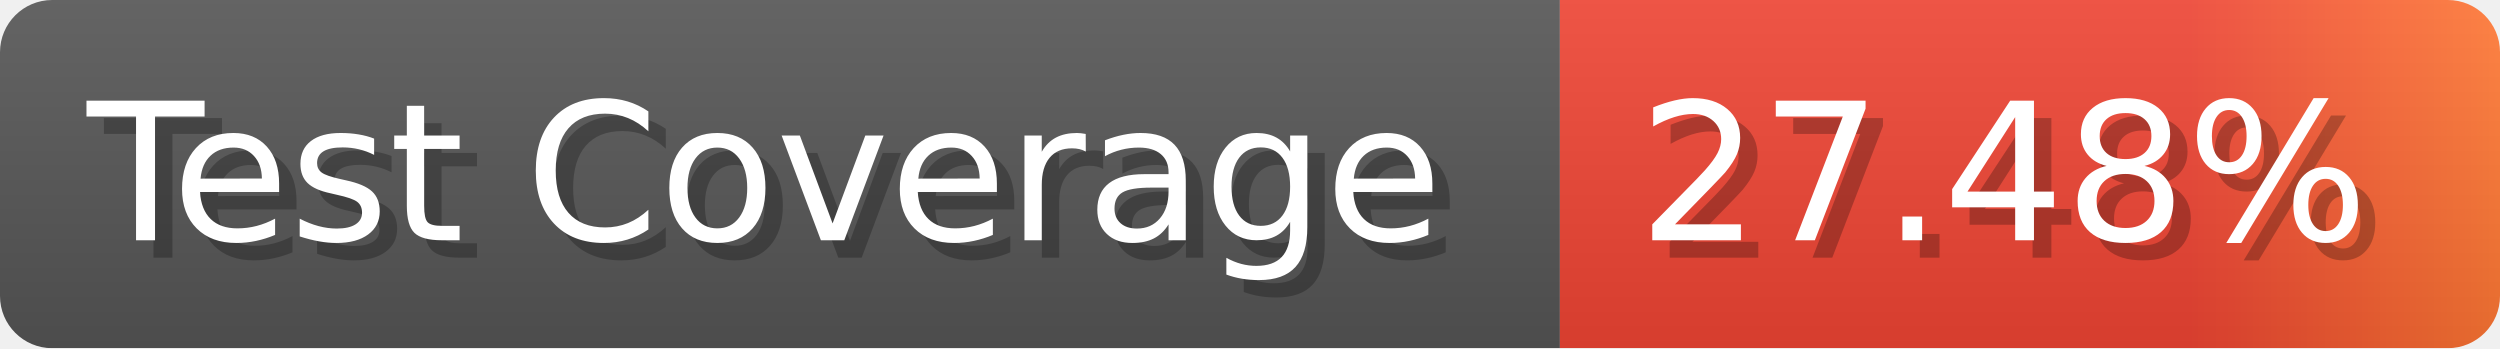
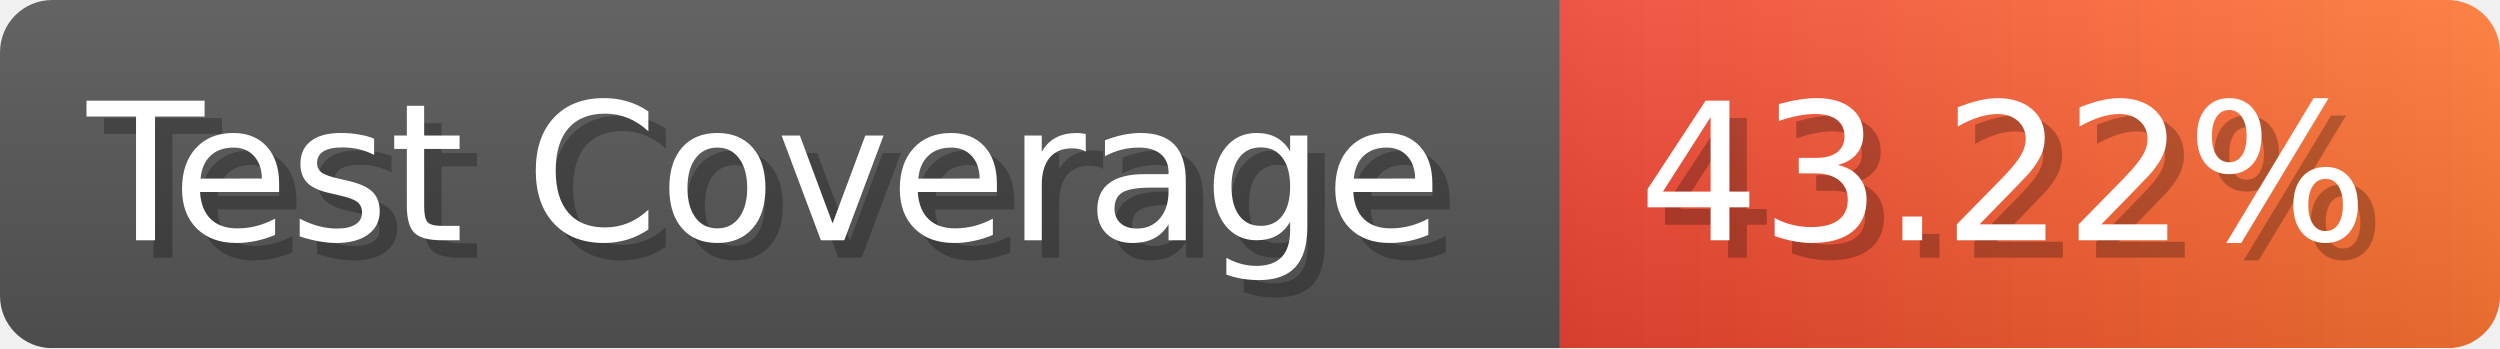
- <svg xmlns="http://www.w3.org/2000/svg" width="143.6" height="20" viewBox="0 0 1436 200" role="img" aria-label="Test Coverage: 27.48%">
+ <svg xmlns="http://www.w3.org/2000/svg" width="143.6" height="20" viewBox="0 0 1436 200" role="img" aria-label="Test Coverage: 43.22%">
  <linearGradient id="a" x2="0" y2="100%">
    <stop offset="0" stop-opacity=".1" stop-color="#EEE" />
    <stop offset="1" stop-opacity=".1" />
  </linearGradient>
  <mask id="m">
    <rect width="1436" height="200" rx="30" fill="#FFF" />
  </mask>
  <g mask="url(#m)">
    <rect width="896" height="200" fill="#555" />
    <rect width="540" height="200" fill="url(#x)" x="896" />
    <rect width="1436" height="200" fill="url(#a)" />
  </g>
  <g aria-hidden="true" fill="#fff" text-anchor="start" font-family="Verdana,DejaVu Sans,sans-serif" font-size="110">
    <text x="60" y="148" textLength="796" fill="#000" opacity="0.25">Test Coverage</text>
    <text x="50" y="138" textLength="796">Test Coverage</text>
-     <text x="951" y="148" textLength="440" fill="#000" opacity="0.25">27.48%</text>
-     <text x="941" y="138" textLength="440">27.48%</text>
+     <text x="951" y="148" textLength="440" fill="#000" opacity="0.25">43.22%</text>
+     <text x="941" y="138" textLength="440">43.22%</text>
  </g>
  <linearGradient id="x" x1="0%" y1="0%" x2="100%" y2="0%">
    <stop offset="0%" style="stop-color:#E43" />
-     <stop offset="33%" style="stop-color:#E43" />
-     <stop offset="67%" style="stop-color:#E43" />
    <stop offset="100%" style="stop-color:#F73" />
  </linearGradient>
</svg>
